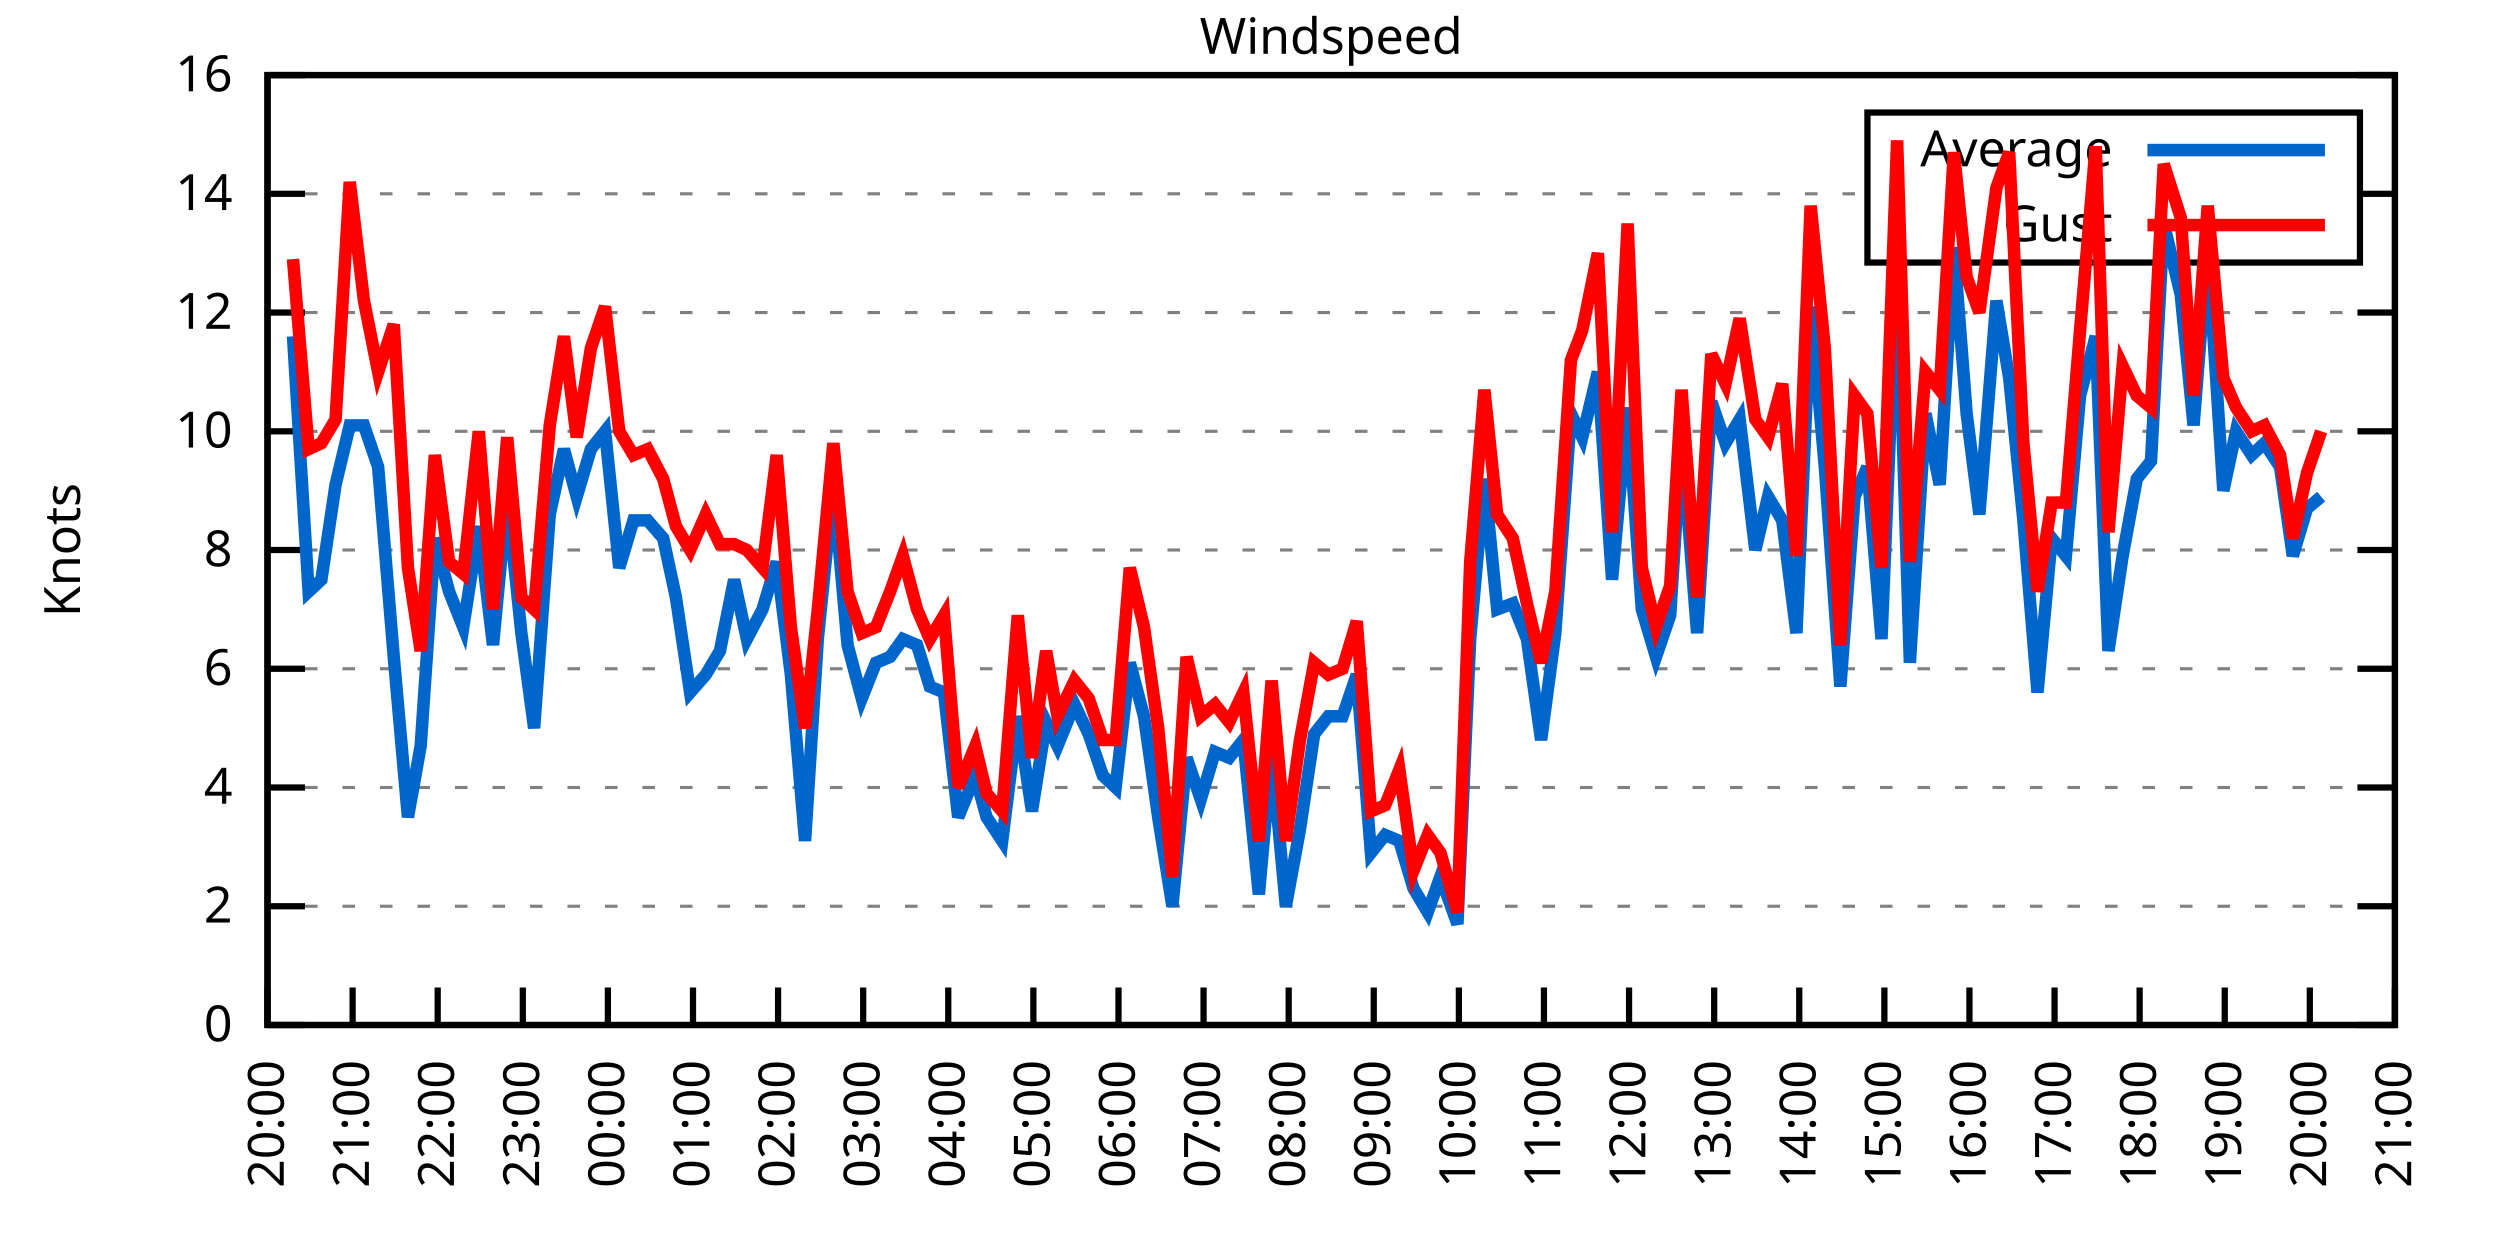
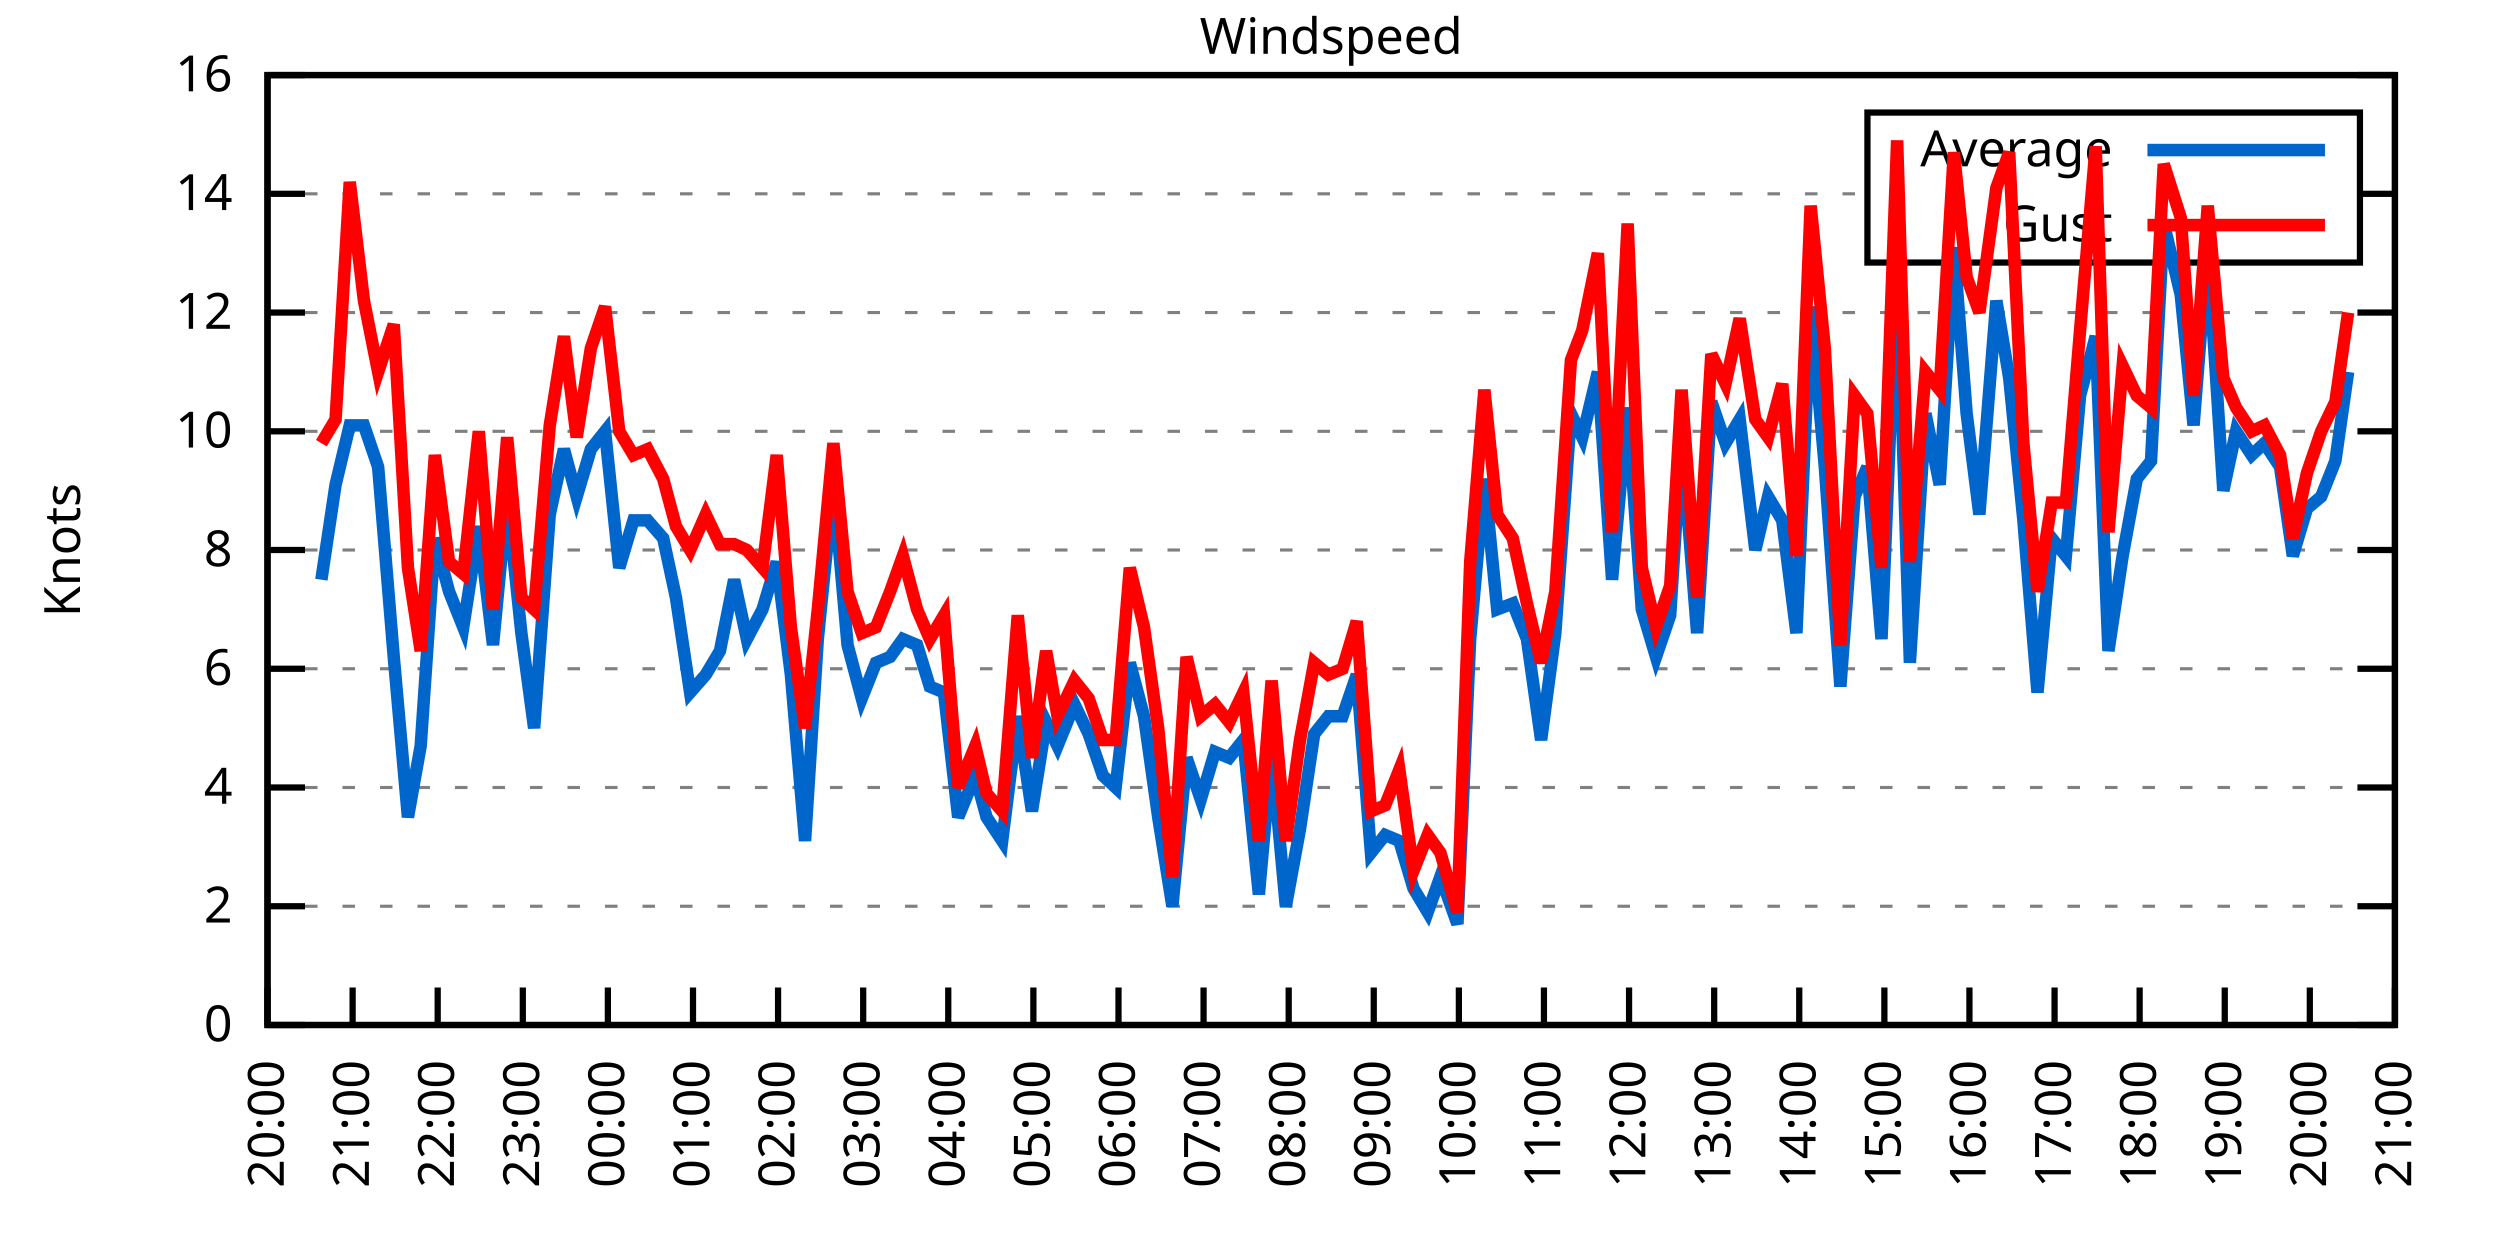
<svg xmlns="http://www.w3.org/2000/svg" xmlns:xlink="http://www.w3.org/1999/xlink" width="400" height="200" viewBox="0 0 400 200">
  <g id="gnuplot_canvas">
    <rect x="0" y="0" width="400" height="200" fill="none" />
    <defs>
      <circle id="gpDot" r="0.5" stroke-width="0.5" stroke="currentColor" />
      <path id="gpPt0" stroke-width="0.333" stroke="currentColor" d="M-1,0 h2 M0,-1 v2" />
      <path id="gpPt1" stroke-width="0.333" stroke="currentColor" d="M-1,-1 L1,1 M1,-1 L-1,1" />
      <path id="gpPt2" stroke-width="0.333" stroke="currentColor" d="M-1,0 L1,0 M0,-1 L0,1 M-1,-1 L1,1 M-1,1 L1,-1" />
      <rect id="gpPt3" stroke-width="0.333" stroke="currentColor" x="-1" y="-1" width="2" height="2" />
      <rect id="gpPt4" stroke-width="0.333" stroke="currentColor" fill="currentColor" x="-1" y="-1" width="2" height="2" />
      <circle id="gpPt5" stroke-width="0.333" stroke="currentColor" cx="0" cy="0" r="1" />
      <use xlink:href="#gpPt5" id="gpPt6" fill="currentColor" stroke="none" />
      <path id="gpPt7" stroke-width="0.333" stroke="currentColor" d="M0,-1.33 L-1.33,0.67 L1.33,0.67 z" />
      <use xlink:href="#gpPt7" id="gpPt8" fill="currentColor" stroke="none" />
      <use xlink:href="#gpPt7" id="gpPt9" stroke="currentColor" transform="rotate(180)" />
      <use xlink:href="#gpPt9" id="gpPt10" fill="currentColor" stroke="none" />
      <use xlink:href="#gpPt3" id="gpPt11" stroke="currentColor" transform="rotate(45)" />
      <use xlink:href="#gpPt11" id="gpPt12" fill="currentColor" stroke="none" />
      <path id="gpPt13" stroke-width="0.333" stroke="currentColor" d="M0,1.330 L1.265,0.411 L0.782,-1.067 L-0.782,-1.076 L-1.265,0.411 z" />
      <use xlink:href="#gpPt13" id="gpPt14" fill="currentColor" stroke="none" />
      <filter id="textbox" filterUnits="objectBoundingBox" x="0" y="0" height="1" width="1">
        <feFlood flood-color="white" flood-opacity="1" result="bgnd" />
        <feComposite in="SourceGraphic" in2="bgnd" operator="atop" />
      </filter>
      <filter id="greybox" filterUnits="objectBoundingBox" x="0" y="0" height="1" width="1">
        <feFlood flood-color="lightgrey" flood-opacity="1" result="grey" />
        <feComposite in="SourceGraphic" in2="grey" operator="atop" />
      </filter>
    </defs>
    <g fill="none" color="white" stroke="currentColor" stroke-width="1.00" stroke-linecap="butt" stroke-linejoin="miter">
</g>
    <g fill="none" color="black" stroke="currentColor" stroke-width="1.00" stroke-linecap="butt" stroke-linejoin="miter">
      <g stroke="none" shape-rendering="crispEdges">
        <polygon fill="rgb(255, 255, 255)" points="42.80,164.00 383.18,164.00 383.18,12.02 42.80,12.02 " />
      </g>
    </g>
    <g fill="none" color="black" stroke="currentColor" stroke-width="1.00" stroke-linecap="butt" stroke-linejoin="miter">
</g>
    <g fill="none" color="black" stroke="black" stroke-width="0.50" stroke-linecap="butt" stroke-linejoin="miter">
</g>
    <g fill="none" color="gray" stroke="currentColor" stroke-width="0.50" stroke-linecap="butt" stroke-linejoin="miter">
      <path stroke="gray" stroke-dasharray="2,4" class="gridline" d="M42.80,164.00 L383.19,164.00  " />
    </g>
    <g fill="none" color="gray" stroke="gray" stroke-width="1.00" stroke-linecap="butt" stroke-linejoin="miter">
</g>
    <g fill="none" color="black" stroke="currentColor" stroke-width="1.00" stroke-linecap="butt" stroke-linejoin="miter">
      <path stroke="black" d="M42.80,164.00 L48.80,164.00 M383.19,164.00 L377.19,164.00  " />
      <g transform="translate(37.20,166.60)" stroke="none" fill="black" font-family="Sans" font-size="8.00" text-anchor="end">
        <text>
          <tspan font-family="Sans"> 0</tspan>
        </text>
      </g>
    </g>
    <g fill="none" color="black" stroke="currentColor" stroke-width="1.00" stroke-linecap="butt" stroke-linejoin="miter">
</g>
    <g fill="none" color="black" stroke="black" stroke-width="0.50" stroke-linecap="butt" stroke-linejoin="miter">
</g>
    <g fill="none" color="gray" stroke="currentColor" stroke-width="0.50" stroke-linecap="butt" stroke-linejoin="miter">
      <path stroke="gray" stroke-dasharray="2,4" class="gridline" d="M42.80,145.00 L383.19,145.00  " />
    </g>
    <g fill="none" color="gray" stroke="gray" stroke-width="1.00" stroke-linecap="butt" stroke-linejoin="miter">
</g>
    <g fill="none" color="black" stroke="currentColor" stroke-width="1.00" stroke-linecap="butt" stroke-linejoin="miter">
      <path stroke="black" d="M42.80,145.00 L48.80,145.00 M383.19,145.00 L377.19,145.00  " />
      <g transform="translate(37.20,147.60)" stroke="none" fill="black" font-family="Sans" font-size="8.00" text-anchor="end">
        <text>
          <tspan font-family="Sans"> 2</tspan>
        </text>
      </g>
    </g>
    <g fill="none" color="black" stroke="currentColor" stroke-width="1.00" stroke-linecap="butt" stroke-linejoin="miter">
</g>
    <g fill="none" color="black" stroke="black" stroke-width="0.50" stroke-linecap="butt" stroke-linejoin="miter">
</g>
    <g fill="none" color="gray" stroke="currentColor" stroke-width="0.50" stroke-linecap="butt" stroke-linejoin="miter">
      <path stroke="gray" stroke-dasharray="2,4" class="gridline" d="M42.80,126.00 L383.19,126.00  " />
    </g>
    <g fill="none" color="gray" stroke="gray" stroke-width="1.00" stroke-linecap="butt" stroke-linejoin="miter">
</g>
    <g fill="none" color="black" stroke="currentColor" stroke-width="1.00" stroke-linecap="butt" stroke-linejoin="miter">
      <path stroke="black" d="M42.80,126.00 L48.80,126.00 M383.19,126.00 L377.19,126.00  " />
      <g transform="translate(37.20,128.60)" stroke="none" fill="black" font-family="Sans" font-size="8.00" text-anchor="end">
        <text>
          <tspan font-family="Sans"> 4</tspan>
        </text>
      </g>
    </g>
    <g fill="none" color="black" stroke="currentColor" stroke-width="1.00" stroke-linecap="butt" stroke-linejoin="miter">
</g>
    <g fill="none" color="black" stroke="black" stroke-width="0.50" stroke-linecap="butt" stroke-linejoin="miter">
</g>
    <g fill="none" color="gray" stroke="currentColor" stroke-width="0.50" stroke-linecap="butt" stroke-linejoin="miter">
      <path stroke="gray" stroke-dasharray="2,4" class="gridline" d="M42.80,107.00 L383.19,107.00  " />
    </g>
    <g fill="none" color="gray" stroke="gray" stroke-width="1.00" stroke-linecap="butt" stroke-linejoin="miter">
</g>
    <g fill="none" color="black" stroke="currentColor" stroke-width="1.00" stroke-linecap="butt" stroke-linejoin="miter">
      <path stroke="black" d="M42.80,107.00 L48.80,107.00 M383.19,107.00 L377.19,107.00  " />
      <g transform="translate(37.20,109.60)" stroke="none" fill="black" font-family="Sans" font-size="8.00" text-anchor="end">
        <text>
          <tspan font-family="Sans"> 6</tspan>
        </text>
      </g>
    </g>
    <g fill="none" color="black" stroke="currentColor" stroke-width="1.00" stroke-linecap="butt" stroke-linejoin="miter">
</g>
    <g fill="none" color="black" stroke="black" stroke-width="0.50" stroke-linecap="butt" stroke-linejoin="miter">
</g>
    <g fill="none" color="gray" stroke="currentColor" stroke-width="0.50" stroke-linecap="butt" stroke-linejoin="miter">
      <path stroke="gray" stroke-dasharray="2,4" class="gridline" d="M42.80,88.00 L383.19,88.00  " />
    </g>
    <g fill="none" color="gray" stroke="gray" stroke-width="1.00" stroke-linecap="butt" stroke-linejoin="miter">
</g>
    <g fill="none" color="black" stroke="currentColor" stroke-width="1.00" stroke-linecap="butt" stroke-linejoin="miter">
      <path stroke="black" d="M42.80,88.00 L48.80,88.00 M383.19,88.00 L377.19,88.00  " />
      <g transform="translate(37.20,90.60)" stroke="none" fill="black" font-family="Sans" font-size="8.00" text-anchor="end">
        <text>
          <tspan font-family="Sans"> 8</tspan>
        </text>
      </g>
    </g>
    <g fill="none" color="black" stroke="currentColor" stroke-width="1.00" stroke-linecap="butt" stroke-linejoin="miter">
</g>
    <g fill="none" color="black" stroke="black" stroke-width="0.50" stroke-linecap="butt" stroke-linejoin="miter">
</g>
    <g fill="none" color="gray" stroke="currentColor" stroke-width="0.50" stroke-linecap="butt" stroke-linejoin="miter">
      <path stroke="gray" stroke-dasharray="2,4" class="gridline" d="M42.80,69.01 L383.19,69.01  " />
    </g>
    <g fill="none" color="gray" stroke="gray" stroke-width="1.00" stroke-linecap="butt" stroke-linejoin="miter">
</g>
    <g fill="none" color="black" stroke="currentColor" stroke-width="1.00" stroke-linecap="butt" stroke-linejoin="miter">
      <path stroke="black" d="M42.80,69.01 L48.80,69.01 M383.19,69.01 L377.19,69.01  " />
      <g transform="translate(37.20,71.61)" stroke="none" fill="black" font-family="Sans" font-size="8.00" text-anchor="end">
        <text>
          <tspan font-family="Sans"> 10</tspan>
        </text>
      </g>
    </g>
    <g fill="none" color="black" stroke="currentColor" stroke-width="1.00" stroke-linecap="butt" stroke-linejoin="miter">
</g>
    <g fill="none" color="black" stroke="black" stroke-width="0.50" stroke-linecap="butt" stroke-linejoin="miter">
</g>
    <g fill="none" color="gray" stroke="currentColor" stroke-width="0.50" stroke-linecap="butt" stroke-linejoin="miter">
      <path stroke="gray" stroke-dasharray="2,4" class="gridline" d="M42.80,50.01 L383.19,50.01  " />
    </g>
    <g fill="none" color="gray" stroke="gray" stroke-width="1.00" stroke-linecap="butt" stroke-linejoin="miter">
</g>
    <g fill="none" color="black" stroke="currentColor" stroke-width="1.00" stroke-linecap="butt" stroke-linejoin="miter">
      <path stroke="black" d="M42.80,50.01 L48.80,50.01 M383.19,50.01 L377.19,50.01  " />
      <g transform="translate(37.20,52.61)" stroke="none" fill="black" font-family="Sans" font-size="8.00" text-anchor="end">
        <text>
          <tspan font-family="Sans"> 12</tspan>
        </text>
      </g>
    </g>
    <g fill="none" color="black" stroke="currentColor" stroke-width="1.00" stroke-linecap="butt" stroke-linejoin="miter">
</g>
    <g fill="none" color="black" stroke="black" stroke-width="0.50" stroke-linecap="butt" stroke-linejoin="miter">
</g>
    <g fill="none" color="gray" stroke="currentColor" stroke-width="0.50" stroke-linecap="butt" stroke-linejoin="miter">
      <path stroke="gray" stroke-dasharray="2,4" class="gridline" d="M42.80,31.01 L298.79,31.01 M377.59,31.01 L383.19,31.01  " />
    </g>
    <g fill="none" color="gray" stroke="gray" stroke-width="1.00" stroke-linecap="butt" stroke-linejoin="miter">
</g>
    <g fill="none" color="black" stroke="currentColor" stroke-width="1.00" stroke-linecap="butt" stroke-linejoin="miter">
      <path stroke="black" d="M42.80,31.01 L48.80,31.01 M383.19,31.01 L377.19,31.01  " />
      <g transform="translate(37.20,33.61)" stroke="none" fill="black" font-family="Sans" font-size="8.00" text-anchor="end">
        <text>
          <tspan font-family="Sans"> 14</tspan>
        </text>
      </g>
    </g>
    <g fill="none" color="black" stroke="currentColor" stroke-width="1.00" stroke-linecap="butt" stroke-linejoin="miter">
</g>
    <g fill="none" color="black" stroke="black" stroke-width="0.50" stroke-linecap="butt" stroke-linejoin="miter">
</g>
    <g fill="none" color="gray" stroke="currentColor" stroke-width="0.50" stroke-linecap="butt" stroke-linejoin="miter">
      <path stroke="gray" stroke-dasharray="2,4" class="gridline" d="M42.80,12.01 L383.19,12.01  " />
    </g>
    <g fill="none" color="gray" stroke="gray" stroke-width="1.00" stroke-linecap="butt" stroke-linejoin="miter">
</g>
    <g fill="none" color="black" stroke="currentColor" stroke-width="1.00" stroke-linecap="butt" stroke-linejoin="miter">
      <path stroke="black" d="M42.80,12.01 L48.80,12.01 M383.19,12.01 L377.19,12.01  " />
      <g transform="translate(37.20,14.61)" stroke="none" fill="black" font-family="Sans" font-size="8.00" text-anchor="end">
        <text>
          <tspan font-family="Sans"> 16</tspan>
        </text>
      </g>
    </g>
    <g fill="none" color="black" stroke="currentColor" stroke-width="1.00" stroke-linecap="butt" stroke-linejoin="miter">
      <path stroke="black" d="M42.80,164.00 L42.80,158.00  " />
      <g transform="translate(45.40,169.60) rotate(270.00)" stroke="none" fill="black" font-family="Sans" font-size="8.00" text-anchor="end">
        <text>
          <tspan font-family="Sans">20:00</tspan>
        </text>
      </g>
    </g>
    <g fill="none" color="black" stroke="currentColor" stroke-width="1.00" stroke-linecap="butt" stroke-linejoin="miter">
      <path stroke="black" d="M56.42,164.00 L56.42,158.00  " />
      <g transform="translate(59.02,169.60) rotate(270.00)" stroke="none" fill="black" font-family="Sans" font-size="8.00" text-anchor="end">
        <text>
          <tspan font-family="Sans">21:00</tspan>
        </text>
      </g>
    </g>
    <g fill="none" color="black" stroke="currentColor" stroke-width="1.00" stroke-linecap="butt" stroke-linejoin="miter">
      <path stroke="black" d="M70.03,164.00 L70.03,158.00  " />
      <g transform="translate(72.63,169.60) rotate(270.00)" stroke="none" fill="black" font-family="Sans" font-size="8.00" text-anchor="end">
        <text>
          <tspan font-family="Sans">22:00</tspan>
        </text>
      </g>
    </g>
    <g fill="none" color="black" stroke="currentColor" stroke-width="1.00" stroke-linecap="butt" stroke-linejoin="miter">
      <path stroke="black" d="M83.65,164.00 L83.65,158.00  " />
      <g transform="translate(86.25,169.60) rotate(270.00)" stroke="none" fill="black" font-family="Sans" font-size="8.00" text-anchor="end">
        <text>
          <tspan font-family="Sans">23:00</tspan>
        </text>
      </g>
    </g>
    <g fill="none" color="black" stroke="currentColor" stroke-width="1.00" stroke-linecap="butt" stroke-linejoin="miter">
      <path stroke="black" d="M97.26,164.00 L97.26,158.00  " />
      <g transform="translate(99.86,169.60) rotate(270.00)" stroke="none" fill="black" font-family="Sans" font-size="8.00" text-anchor="end">
        <text>
          <tspan font-family="Sans">00:00</tspan>
        </text>
      </g>
    </g>
    <g fill="none" color="black" stroke="currentColor" stroke-width="1.00" stroke-linecap="butt" stroke-linejoin="miter">
      <path stroke="black" d="M110.88,164.00 L110.88,158.00  " />
      <g transform="translate(113.48,169.60) rotate(270.00)" stroke="none" fill="black" font-family="Sans" font-size="8.00" text-anchor="end">
        <text>
          <tspan font-family="Sans">01:00</tspan>
        </text>
      </g>
    </g>
    <g fill="none" color="black" stroke="currentColor" stroke-width="1.00" stroke-linecap="butt" stroke-linejoin="miter">
      <path stroke="black" d="M124.49,164.00 L124.49,158.00  " />
      <g transform="translate(127.09,169.60) rotate(270.00)" stroke="none" fill="black" font-family="Sans" font-size="8.00" text-anchor="end">
        <text>
          <tspan font-family="Sans">02:00</tspan>
        </text>
      </g>
    </g>
    <g fill="none" color="black" stroke="currentColor" stroke-width="1.00" stroke-linecap="butt" stroke-linejoin="miter">
      <path stroke="black" d="M138.11,164.00 L138.11,158.00  " />
      <g transform="translate(140.71,169.60) rotate(270.00)" stroke="none" fill="black" font-family="Sans" font-size="8.00" text-anchor="end">
        <text>
          <tspan font-family="Sans">03:00</tspan>
        </text>
      </g>
    </g>
    <g fill="none" color="black" stroke="currentColor" stroke-width="1.00" stroke-linecap="butt" stroke-linejoin="miter">
      <path stroke="black" d="M151.72,164.00 L151.72,158.00  " />
      <g transform="translate(154.32,169.60) rotate(270.00)" stroke="none" fill="black" font-family="Sans" font-size="8.00" text-anchor="end">
        <text>
          <tspan font-family="Sans">04:00</tspan>
        </text>
      </g>
    </g>
    <g fill="none" color="black" stroke="currentColor" stroke-width="1.00" stroke-linecap="butt" stroke-linejoin="miter">
      <path stroke="black" d="M165.34,164.00 L165.34,158.00  " />
      <g transform="translate(167.94,169.60) rotate(270.00)" stroke="none" fill="black" font-family="Sans" font-size="8.00" text-anchor="end">
        <text>
          <tspan font-family="Sans">05:00</tspan>
        </text>
      </g>
    </g>
    <g fill="none" color="black" stroke="currentColor" stroke-width="1.00" stroke-linecap="butt" stroke-linejoin="miter">
      <path stroke="black" d="M178.96,164.00 L178.96,158.00  " />
      <g transform="translate(181.56,169.60) rotate(270.00)" stroke="none" fill="black" font-family="Sans" font-size="8.00" text-anchor="end">
        <text>
          <tspan font-family="Sans">06:00</tspan>
        </text>
      </g>
    </g>
    <g fill="none" color="black" stroke="currentColor" stroke-width="1.00" stroke-linecap="butt" stroke-linejoin="miter">
      <path stroke="black" d="M192.57,164.00 L192.57,158.00  " />
      <g transform="translate(195.17,169.60) rotate(270.00)" stroke="none" fill="black" font-family="Sans" font-size="8.00" text-anchor="end">
        <text>
          <tspan font-family="Sans">07:00</tspan>
        </text>
      </g>
    </g>
    <g fill="none" color="black" stroke="currentColor" stroke-width="1.00" stroke-linecap="butt" stroke-linejoin="miter">
      <path stroke="black" d="M206.19,164.00 L206.19,158.00  " />
      <g transform="translate(208.79,169.60) rotate(270.00)" stroke="none" fill="black" font-family="Sans" font-size="8.00" text-anchor="end">
        <text>
          <tspan font-family="Sans">08:00</tspan>
        </text>
      </g>
    </g>
    <g fill="none" color="black" stroke="currentColor" stroke-width="1.00" stroke-linecap="butt" stroke-linejoin="miter">
      <path stroke="black" d="M219.80,164.00 L219.80,158.00  " />
      <g transform="translate(222.40,169.60) rotate(270.00)" stroke="none" fill="black" font-family="Sans" font-size="8.00" text-anchor="end">
        <text>
          <tspan font-family="Sans">09:00</tspan>
        </text>
      </g>
    </g>
    <g fill="none" color="black" stroke="currentColor" stroke-width="1.00" stroke-linecap="butt" stroke-linejoin="miter">
      <path stroke="black" d="M233.42,164.00 L233.42,158.00  " />
      <g transform="translate(236.02,169.60) rotate(270.00)" stroke="none" fill="black" font-family="Sans" font-size="8.00" text-anchor="end">
        <text>
          <tspan font-family="Sans">10:00</tspan>
        </text>
      </g>
    </g>
    <g fill="none" color="black" stroke="currentColor" stroke-width="1.00" stroke-linecap="butt" stroke-linejoin="miter">
      <path stroke="black" d="M247.03,164.00 L247.03,158.00  " />
      <g transform="translate(249.63,169.60) rotate(270.00)" stroke="none" fill="black" font-family="Sans" font-size="8.00" text-anchor="end">
        <text>
          <tspan font-family="Sans">11:00</tspan>
        </text>
      </g>
    </g>
    <g fill="none" color="black" stroke="currentColor" stroke-width="1.00" stroke-linecap="butt" stroke-linejoin="miter">
      <path stroke="black" d="M260.65,164.00 L260.65,158.00  " />
      <g transform="translate(263.25,169.60) rotate(270.00)" stroke="none" fill="black" font-family="Sans" font-size="8.00" text-anchor="end">
        <text>
          <tspan font-family="Sans">12:00</tspan>
        </text>
      </g>
    </g>
    <g fill="none" color="black" stroke="currentColor" stroke-width="1.00" stroke-linecap="butt" stroke-linejoin="miter">
      <path stroke="black" d="M274.27,164.00 L274.27,158.00  " />
      <g transform="translate(276.87,169.60) rotate(270.00)" stroke="none" fill="black" font-family="Sans" font-size="8.00" text-anchor="end">
        <text>
          <tspan font-family="Sans">13:00</tspan>
        </text>
      </g>
    </g>
    <g fill="none" color="black" stroke="currentColor" stroke-width="1.00" stroke-linecap="butt" stroke-linejoin="miter">
      <path stroke="black" d="M287.88,164.00 L287.88,158.00  " />
      <g transform="translate(290.48,169.60) rotate(270.00)" stroke="none" fill="black" font-family="Sans" font-size="8.00" text-anchor="end">
        <text>
          <tspan font-family="Sans">14:00</tspan>
        </text>
      </g>
    </g>
    <g fill="none" color="black" stroke="currentColor" stroke-width="1.00" stroke-linecap="butt" stroke-linejoin="miter">
      <path stroke="black" d="M301.50,164.00 L301.50,158.00  " />
      <g transform="translate(304.10,169.60) rotate(270.00)" stroke="none" fill="black" font-family="Sans" font-size="8.00" text-anchor="end">
        <text>
          <tspan font-family="Sans">15:00</tspan>
        </text>
      </g>
    </g>
    <g fill="none" color="black" stroke="currentColor" stroke-width="1.00" stroke-linecap="butt" stroke-linejoin="miter">
      <path stroke="black" d="M315.11,164.00 L315.11,158.00  " />
      <g transform="translate(317.71,169.60) rotate(270.00)" stroke="none" fill="black" font-family="Sans" font-size="8.00" text-anchor="end">
        <text>
          <tspan font-family="Sans">16:00</tspan>
        </text>
      </g>
    </g>
    <g fill="none" color="black" stroke="currentColor" stroke-width="1.00" stroke-linecap="butt" stroke-linejoin="miter">
      <path stroke="black" d="M328.73,164.00 L328.73,158.00  " />
      <g transform="translate(331.33,169.60) rotate(270.00)" stroke="none" fill="black" font-family="Sans" font-size="8.00" text-anchor="end">
        <text>
          <tspan font-family="Sans">17:00</tspan>
        </text>
      </g>
    </g>
    <g fill="none" color="black" stroke="currentColor" stroke-width="1.00" stroke-linecap="butt" stroke-linejoin="miter">
      <path stroke="black" d="M342.34,164.00 L342.34,158.00  " />
      <g transform="translate(344.94,169.60) rotate(270.00)" stroke="none" fill="black" font-family="Sans" font-size="8.00" text-anchor="end">
        <text>
          <tspan font-family="Sans">18:00</tspan>
        </text>
      </g>
    </g>
    <g fill="none" color="black" stroke="currentColor" stroke-width="1.00" stroke-linecap="butt" stroke-linejoin="miter">
      <path stroke="black" d="M355.96,164.00 L355.96,158.00  " />
      <g transform="translate(358.56,169.60) rotate(270.00)" stroke="none" fill="black" font-family="Sans" font-size="8.00" text-anchor="end">
        <text>
          <tspan font-family="Sans">19:00</tspan>
        </text>
      </g>
    </g>
    <g fill="none" color="black" stroke="currentColor" stroke-width="1.00" stroke-linecap="butt" stroke-linejoin="miter">
      <path stroke="black" d="M369.57,164.00 L369.57,158.00  " />
      <g transform="translate(372.17,169.60) rotate(270.00)" stroke="none" fill="black" font-family="Sans" font-size="8.00" text-anchor="end">
        <text>
          <tspan font-family="Sans">20:00</tspan>
        </text>
      </g>
    </g>
    <g fill="none" color="black" stroke="currentColor" stroke-width="1.00" stroke-linecap="butt" stroke-linejoin="miter">
      <path stroke="black" d="M383.19,164.00 L383.19,158.00  " />
      <g transform="translate(385.79,169.60) rotate(270.00)" stroke="none" fill="black" font-family="Sans" font-size="8.00" text-anchor="end">
        <text>
          <tspan font-family="Sans">21:00</tspan>
        </text>
      </g>
    </g>
    <g fill="none" color="black" stroke="currentColor" stroke-width="1.00" stroke-linecap="butt" stroke-linejoin="miter">
</g>
    <g fill="none" color="black" stroke="currentColor" stroke-width="1.00" stroke-linecap="butt" stroke-linejoin="miter">
      <path stroke="black" d="M42.80,12.01 L42.80,164.00 L383.19,164.00 L383.19,12.01 L42.80,12.01 Z  " />
    </g>
    <g fill="none" color="black" stroke="currentColor" stroke-width="1.00" stroke-linecap="butt" stroke-linejoin="miter">
</g>
    <g fill="none" color="black" stroke="currentColor" stroke-width="1.00" stroke-linecap="butt" stroke-linejoin="miter">
      <path stroke="black" d="M298.79,42.01 L298.79,18.01 L377.59,18.01 L377.59,42.01 L298.79,42.01 Z  " />
    </g>
    <g id="Windspeed_plot_1">
      <g fill="none" color="white" stroke="black" stroke-width="2.00" stroke-linecap="butt" stroke-linejoin="miter">
</g>
      <g fill="none" color="black" stroke="currentColor" stroke-width="2.00" stroke-linecap="butt" stroke-linejoin="miter">
        <g transform="translate(337.99,26.61)" stroke="none" fill="black" font-family="Sans" font-size="8.00" text-anchor="end">
          <text>
            <tspan font-family="Sans">Average</tspan>
          </text>
        </g>
      </g>
      <g fill="none" color="black" stroke="currentColor" stroke-width="2.00" stroke-linecap="butt" stroke-linejoin="miter">
-         <path stroke="rgb(  0, 102, 204)" d="M343.59,24.01 L371.99,24.01 M46.88,53.81 L49.38,94.65 L51.42,92.75 L53.69,77.56 L55.96,68.06 L58.23,68.06   L60.50,74.71 L63.00,105.10 L65.27,130.75 L67.31,119.35 L69.58,86.11 L71.85,94.65 L74.12,100.35 L76.61,84.21   L78.88,103.20 L81.15,79.46 L83.42,101.30 L85.46,116.50 L87.96,82.31 L90.23,71.86 L92.27,79.46 L94.54,71.86   L96.81,69.01 L99.08,90.85 L101.35,83.26 L103.62,83.26 L106.11,86.11 L108.15,95.60 L110.42,110.80 L112.92,107.95   L115.19,104.15 L117.46,92.75 L119.50,102.25 L122.00,97.50 L124.27,89.90 L126.54,107.95 L128.81,134.55 L130.85,102.25   L133.34,77.56 L135.61,103.20 L137.88,111.75 L140.15,106.05 L142.42,105.10 L144.46,102.25 L146.73,103.20 L148.77,109.85   L151.04,110.80 L153.31,130.75 L156.04,124.10 L157.85,130.75 L160.35,134.55 L162.84,114.60 L165.11,129.80 L167.38,115.55   L169.20,119.35 L171.92,112.70 L174.19,117.45 L176.46,124.10 L178.50,126.00 L180.77,106.05 L183.04,114.60 L185.31,130.75   L187.58,145.00 L189.85,121.25 L192.12,127.90 L194.39,120.30 L196.66,121.25 L198.93,118.40 L201.42,143.10 L203.46,120.30   L205.73,145.00 L208.00,132.65 L210.27,117.45 L212.54,114.60 L214.81,114.60 L217.08,107.95 L219.35,136.45 L221.62,133.60   L223.89,134.55 L226.16,142.15 L228.43,145.95 L230.47,140.25 L233.19,147.85 L235.23,102.25 L237.50,76.61 L239.55,97.50   L242.04,96.55 L244.31,102.25 L246.58,118.40 L248.85,101.30 L251.35,66.16 L253.16,69.96 L255.66,59.51 L257.93,92.75   L260.42,65.21 L262.69,97.50 L264.96,105.10 L267.23,98.45 L269.05,69.96 L271.54,101.30 L273.81,64.26 L276.08,70.91   L278.35,67.11 L280.85,88.00 L282.89,79.46 L285.16,83.26 L287.43,101.30 L289.70,49.06 L291.97,74.71 L294.46,109.85   L296.73,79.46 L298.77,74.71 L301.04,102.25 L303.54,41.46 L305.58,106.05 L308.08,66.16 L310.35,77.56 L312.62,39.56   L314.66,66.16 L316.70,82.31 L319.42,48.11 L321.47,60.46 L323.74,83.26 L326.00,110.80 L328.27,86.11 L330.54,88.95   L332.81,63.31 L335.31,53.81 L337.35,104.15 L339.62,88.95 L341.89,76.61 L344.16,73.76 L346.20,35.76 L348.92,47.16   L350.97,68.06 L353.24,39.56 L355.73,78.51 L357.77,69.01 L360.27,72.81 L362.31,70.91 L364.81,74.71 L366.85,88.95   L369.12,81.36 L371.39,79.46  " />
+         <path stroke="rgb(  0, 102, 204)" d="M343.59,24.01 L371.99,24.01 M51.42,92.75 L53.69,77.56 L55.96,68.06 L58.23,68.06 L60.50,74.71 L63.00,105.10   L65.27,130.75 L67.31,119.35 L69.58,86.11 L71.85,94.65 L74.12,100.35 L76.61,84.21 L78.88,103.20 L81.15,79.46   L83.42,101.30 L85.46,116.50 L87.96,82.31 L90.23,71.86 L92.27,79.46 L94.54,71.86 L96.81,69.01 L99.08,90.85   L101.35,83.26 L103.62,83.26 L106.11,86.11 L108.15,95.60 L110.42,110.80 L112.92,107.95 L115.19,104.15 L117.46,92.75   L119.50,102.25 L122.00,97.50 L124.27,89.90 L126.54,107.95 L128.81,134.55 L130.85,102.25 L133.34,77.56 L135.61,103.20   L137.88,111.75 L140.15,106.05 L142.42,105.10 L144.46,102.25 L146.73,103.20 L148.77,109.85 L151.04,110.80 L153.31,130.75   L156.04,124.10 L157.85,130.75 L160.35,134.55 L162.84,114.60 L165.11,129.80 L167.38,115.55 L169.20,119.35 L171.92,112.70   L174.19,117.45 L176.46,124.10 L178.50,126.00 L180.77,106.05 L183.04,114.60 L185.31,130.75 L187.58,145.00 L189.85,121.25   L192.12,127.90 L194.39,120.30 L196.66,121.25 L198.93,118.40 L201.42,143.10 L203.46,120.30 L205.73,145.00 L208.00,132.65   L210.27,117.45 L212.54,114.60 L214.81,114.60 L217.08,107.95 L219.35,136.45 L221.62,133.60 L223.89,134.55 L226.16,142.15   L228.43,145.95 L230.47,140.25 L233.19,147.85 L235.23,102.25 L237.50,76.61 L239.55,97.50 L242.04,96.55 L244.31,102.25   L246.58,118.40 L248.85,101.30 L251.35,66.16 L253.16,69.96 L255.66,59.51 L257.93,92.75 L260.42,65.21 L262.69,97.50   L264.96,105.10 L267.23,98.45 L269.05,69.96 L271.54,101.30 L273.81,64.26 L276.08,70.91 L278.35,67.11 L280.85,88.00   L282.89,79.46 L285.16,83.26 L287.43,101.30 L289.70,49.06 L291.97,74.71 L294.46,109.85 L296.73,79.46 L298.77,74.71   L301.04,102.25 L303.54,41.46 L305.58,106.05 L308.08,66.16 L310.35,77.56 L312.62,39.56 L314.66,66.16 L316.70,82.31   L319.42,48.11 L321.47,60.46 L323.74,83.26 L326.00,110.80 L328.27,86.11 L330.54,88.95 L332.81,63.31 L335.31,53.81   L337.35,104.15 L339.62,88.95 L341.89,76.61 L344.16,73.76 L346.20,35.76 L348.92,47.16 L350.97,68.06 L353.24,39.56   L355.73,78.51 L357.77,69.01 L360.27,72.81 L362.31,70.91 L364.81,74.71 L366.85,88.95 L369.12,81.36 L371.39,79.46   L373.66,73.76 L375.70,59.51  " />
      </g>
    </g>
    <g id="Windspeed_plot_2">
      <g fill="none" color="black" stroke="currentColor" stroke-width="2.00" stroke-linecap="butt" stroke-linejoin="miter">
        <g transform="translate(337.99,38.61)" stroke="none" fill="black" font-family="Sans" font-size="8.00" text-anchor="end">
          <text>
            <tspan font-family="Sans">Gust</tspan>
          </text>
        </g>
      </g>
      <g fill="none" color="black" stroke="currentColor" stroke-width="2.00" stroke-linecap="butt" stroke-linejoin="miter">
-         <path stroke="rgb(255,   0,   0)" d="M343.59,36.01 L371.99,36.01 M46.88,41.46 L49.38,71.86 L51.42,70.91 L53.69,67.11 L55.96,29.11 L58.23,48.11   L60.50,59.51 L63.00,51.91 L65.27,90.85 L67.31,104.15 L69.58,72.81 L71.85,89.90 L74.12,91.80 L76.61,69.01   L78.88,97.50 L81.15,69.96 L83.42,95.60 L85.46,97.50 L87.96,68.06 L90.23,53.81 L92.27,69.96 L94.54,55.71   L96.81,49.06 L99.08,69.01 L101.35,72.81 L103.62,71.86 L106.11,76.61 L108.15,84.21 L110.42,88.00 L112.92,82.31   L115.19,87.06 L117.46,87.06 L119.50,88.00 L122.00,90.85 L124.27,72.81 L126.54,100.35 L128.81,116.50 L130.85,97.50   L133.34,70.91 L135.61,94.65 L137.88,101.30 L140.15,100.35 L142.42,94.65 L144.46,88.95 L146.73,97.50 L148.77,102.25   L151.04,98.45 L153.31,126.00 L156.04,119.35 L157.85,126.95 L160.35,129.80 L162.84,98.45 L165.11,121.25 L167.38,104.15   L169.20,114.60 L171.92,108.90 L174.19,111.75 L176.46,118.40 L178.50,118.40 L180.77,90.85 L183.04,100.35 L185.31,116.50   L187.58,140.25 L189.85,105.10 L192.12,114.60 L194.39,112.70 L196.66,115.55 L198.93,110.80 L201.42,134.55 L203.46,108.90   L205.73,134.55 L208.00,118.40 L210.27,106.05 L212.54,107.95 L214.81,107.00 L217.08,99.40 L219.35,129.80 L221.62,128.85   L223.89,123.15 L226.16,139.30 L228.43,133.60 L230.47,136.45 L233.19,145.95 L235.23,89.90 L237.50,62.36 L239.55,82.31   L242.04,86.11 L244.31,96.55 L246.58,106.05 L248.85,94.65 L251.35,57.61 L253.16,52.86 L255.66,40.51 L257.93,85.16   L260.42,35.76 L262.69,90.85 L264.96,100.35 L267.23,93.70 L269.05,62.36 L271.54,95.60 L273.81,56.66 L276.08,61.41   L278.35,50.96 L280.85,67.11 L282.89,69.96 L285.16,61.41 L287.43,88.95 L289.70,32.91 L291.97,55.71 L294.46,103.20   L296.73,63.31 L298.77,66.16 L301.04,90.85 L303.54,22.46 L305.58,89.90 L308.08,59.51 L310.35,62.36 L312.62,24.36   L314.66,44.31 L316.70,50.01 L319.42,30.06 L321.47,24.36 L323.74,70.91 L326.00,94.65 L328.27,80.41 L330.54,80.41   L332.81,52.86 L335.31,23.41 L337.35,85.16 L339.62,58.56 L341.89,63.31 L344.16,65.21 L346.20,26.26 L348.92,34.81   L350.97,63.31 L353.24,32.91 L355.73,60.46 L357.77,65.21 L360.27,69.01 L362.31,68.06 L364.81,72.81 L366.85,86.11   L369.12,75.66 L371.39,69.01  " />
+         <path stroke="rgb(255,   0,   0)" d="M343.59,36.01 L371.99,36.01 M51.42,70.91 L53.69,67.11 L55.96,29.11 L58.23,48.11 L60.50,59.51 L63.00,51.91   L65.27,90.85 L67.31,104.15 L69.58,72.81 L71.85,89.90 L74.12,91.80 L76.61,69.01 L78.88,97.50 L81.15,69.96   L83.42,95.60 L85.46,97.50 L87.96,68.06 L90.23,53.81 L92.27,69.96 L94.54,55.71 L96.81,49.06 L99.08,69.01   L101.35,72.81 L103.62,71.86 L106.11,76.61 L108.15,84.21 L110.42,88.00 L112.92,82.31 L115.19,87.06 L117.46,87.06   L119.50,88.00 L122.00,90.85 L124.27,72.81 L126.54,100.35 L128.81,116.50 L130.85,97.50 L133.34,70.91 L135.61,94.65   L137.88,101.30 L140.15,100.35 L142.42,94.65 L144.46,88.95 L146.73,97.50 L148.77,102.25 L151.04,98.45 L153.31,126.00   L156.04,119.35 L157.85,126.95 L160.35,129.80 L162.84,98.45 L165.11,121.25 L167.38,104.15 L169.20,114.60 L171.92,108.90   L174.19,111.75 L176.46,118.40 L178.50,118.40 L180.77,90.85 L183.04,100.35 L185.31,116.50 L187.58,140.25 L189.85,105.10   L192.12,114.60 L194.39,112.70 L196.66,115.55 L198.93,110.80 L201.42,134.55 L203.46,108.90 L205.73,134.55 L208.00,118.40   L210.27,106.05 L212.54,107.95 L214.81,107.00 L217.08,99.40 L219.35,129.80 L221.62,128.85 L223.89,123.15 L226.16,139.30   L228.43,133.60 L230.47,136.45 L233.19,145.95 L235.23,89.90 L237.50,62.36 L239.55,82.31 L242.04,86.11 L244.31,96.55   L246.58,106.05 L248.85,94.65 L251.35,57.61 L253.16,52.86 L255.66,40.51 L257.93,85.16 L260.42,35.76 L262.69,90.85   L264.96,100.35 L267.23,93.70 L269.05,62.36 L271.54,95.60 L273.81,56.66 L276.08,61.41 L278.35,50.96 L280.85,67.11   L282.89,69.96 L285.16,61.41 L287.43,88.95 L289.70,32.91 L291.97,55.71 L294.46,103.20 L296.73,63.31 L298.77,66.16   L301.04,90.85 L303.54,22.46 L305.58,89.90 L308.08,59.51 L310.35,62.36 L312.62,24.36 L314.66,44.31 L316.70,50.01   L319.42,30.06 L321.47,24.36 L323.74,70.91 L326.00,94.65 L328.27,80.41 L330.54,80.41 L332.81,52.86 L335.31,23.41   L337.35,85.16 L339.62,58.56 L341.89,63.31 L344.16,65.21 L346.20,26.26 L348.92,34.81 L350.97,63.31 L353.24,32.91   L355.73,60.46 L357.77,65.21 L360.27,69.01 L362.31,68.06 L364.81,72.81 L366.85,86.11 L369.12,75.66 L371.39,69.01   L373.66,64.26 L375.70,50.01  " />
      </g>
    </g>
    <g fill="none" color="black" stroke="currentColor" stroke-width="2.00" stroke-linecap="butt" stroke-linejoin="miter">
</g>
    <g fill="none" color="black" stroke="black" stroke-width="1.00" stroke-linecap="butt" stroke-linejoin="miter">
</g>
    <g fill="none" color="black" stroke="currentColor" stroke-width="1.00" stroke-linecap="butt" stroke-linejoin="miter">
      <path stroke="black" d="M42.80,12.01 L42.80,164.00 L383.19,164.00 L383.19,12.01 L42.80,12.01 Z  " />
      <g transform="translate(12.80,88.01) rotate(270.00)" stroke="none" fill="black" font-family="Sans" font-size="8.00" text-anchor="middle">
        <text>
          <tspan font-family="Sans">Knots</tspan>
        </text>
      </g>
    </g>
    <g fill="none" color="black" stroke="currentColor" stroke-width="1.00" stroke-linecap="butt" stroke-linejoin="miter">
</g>
    <g fill="none" color="black" stroke="currentColor" stroke-width="1.00" stroke-linecap="butt" stroke-linejoin="miter">
      <g transform="translate(212.99,8.61)" stroke="none" fill="black" font-family="Sans" font-size="8.00" text-anchor="middle">
        <text>
          <tspan font-family="Sans">Windspeed</tspan>
        </text>
      </g>
    </g>
    <g fill="none" color="black" stroke="currentColor" stroke-width="1.00" stroke-linecap="butt" stroke-linejoin="miter">
</g>
  </g>
</svg>
